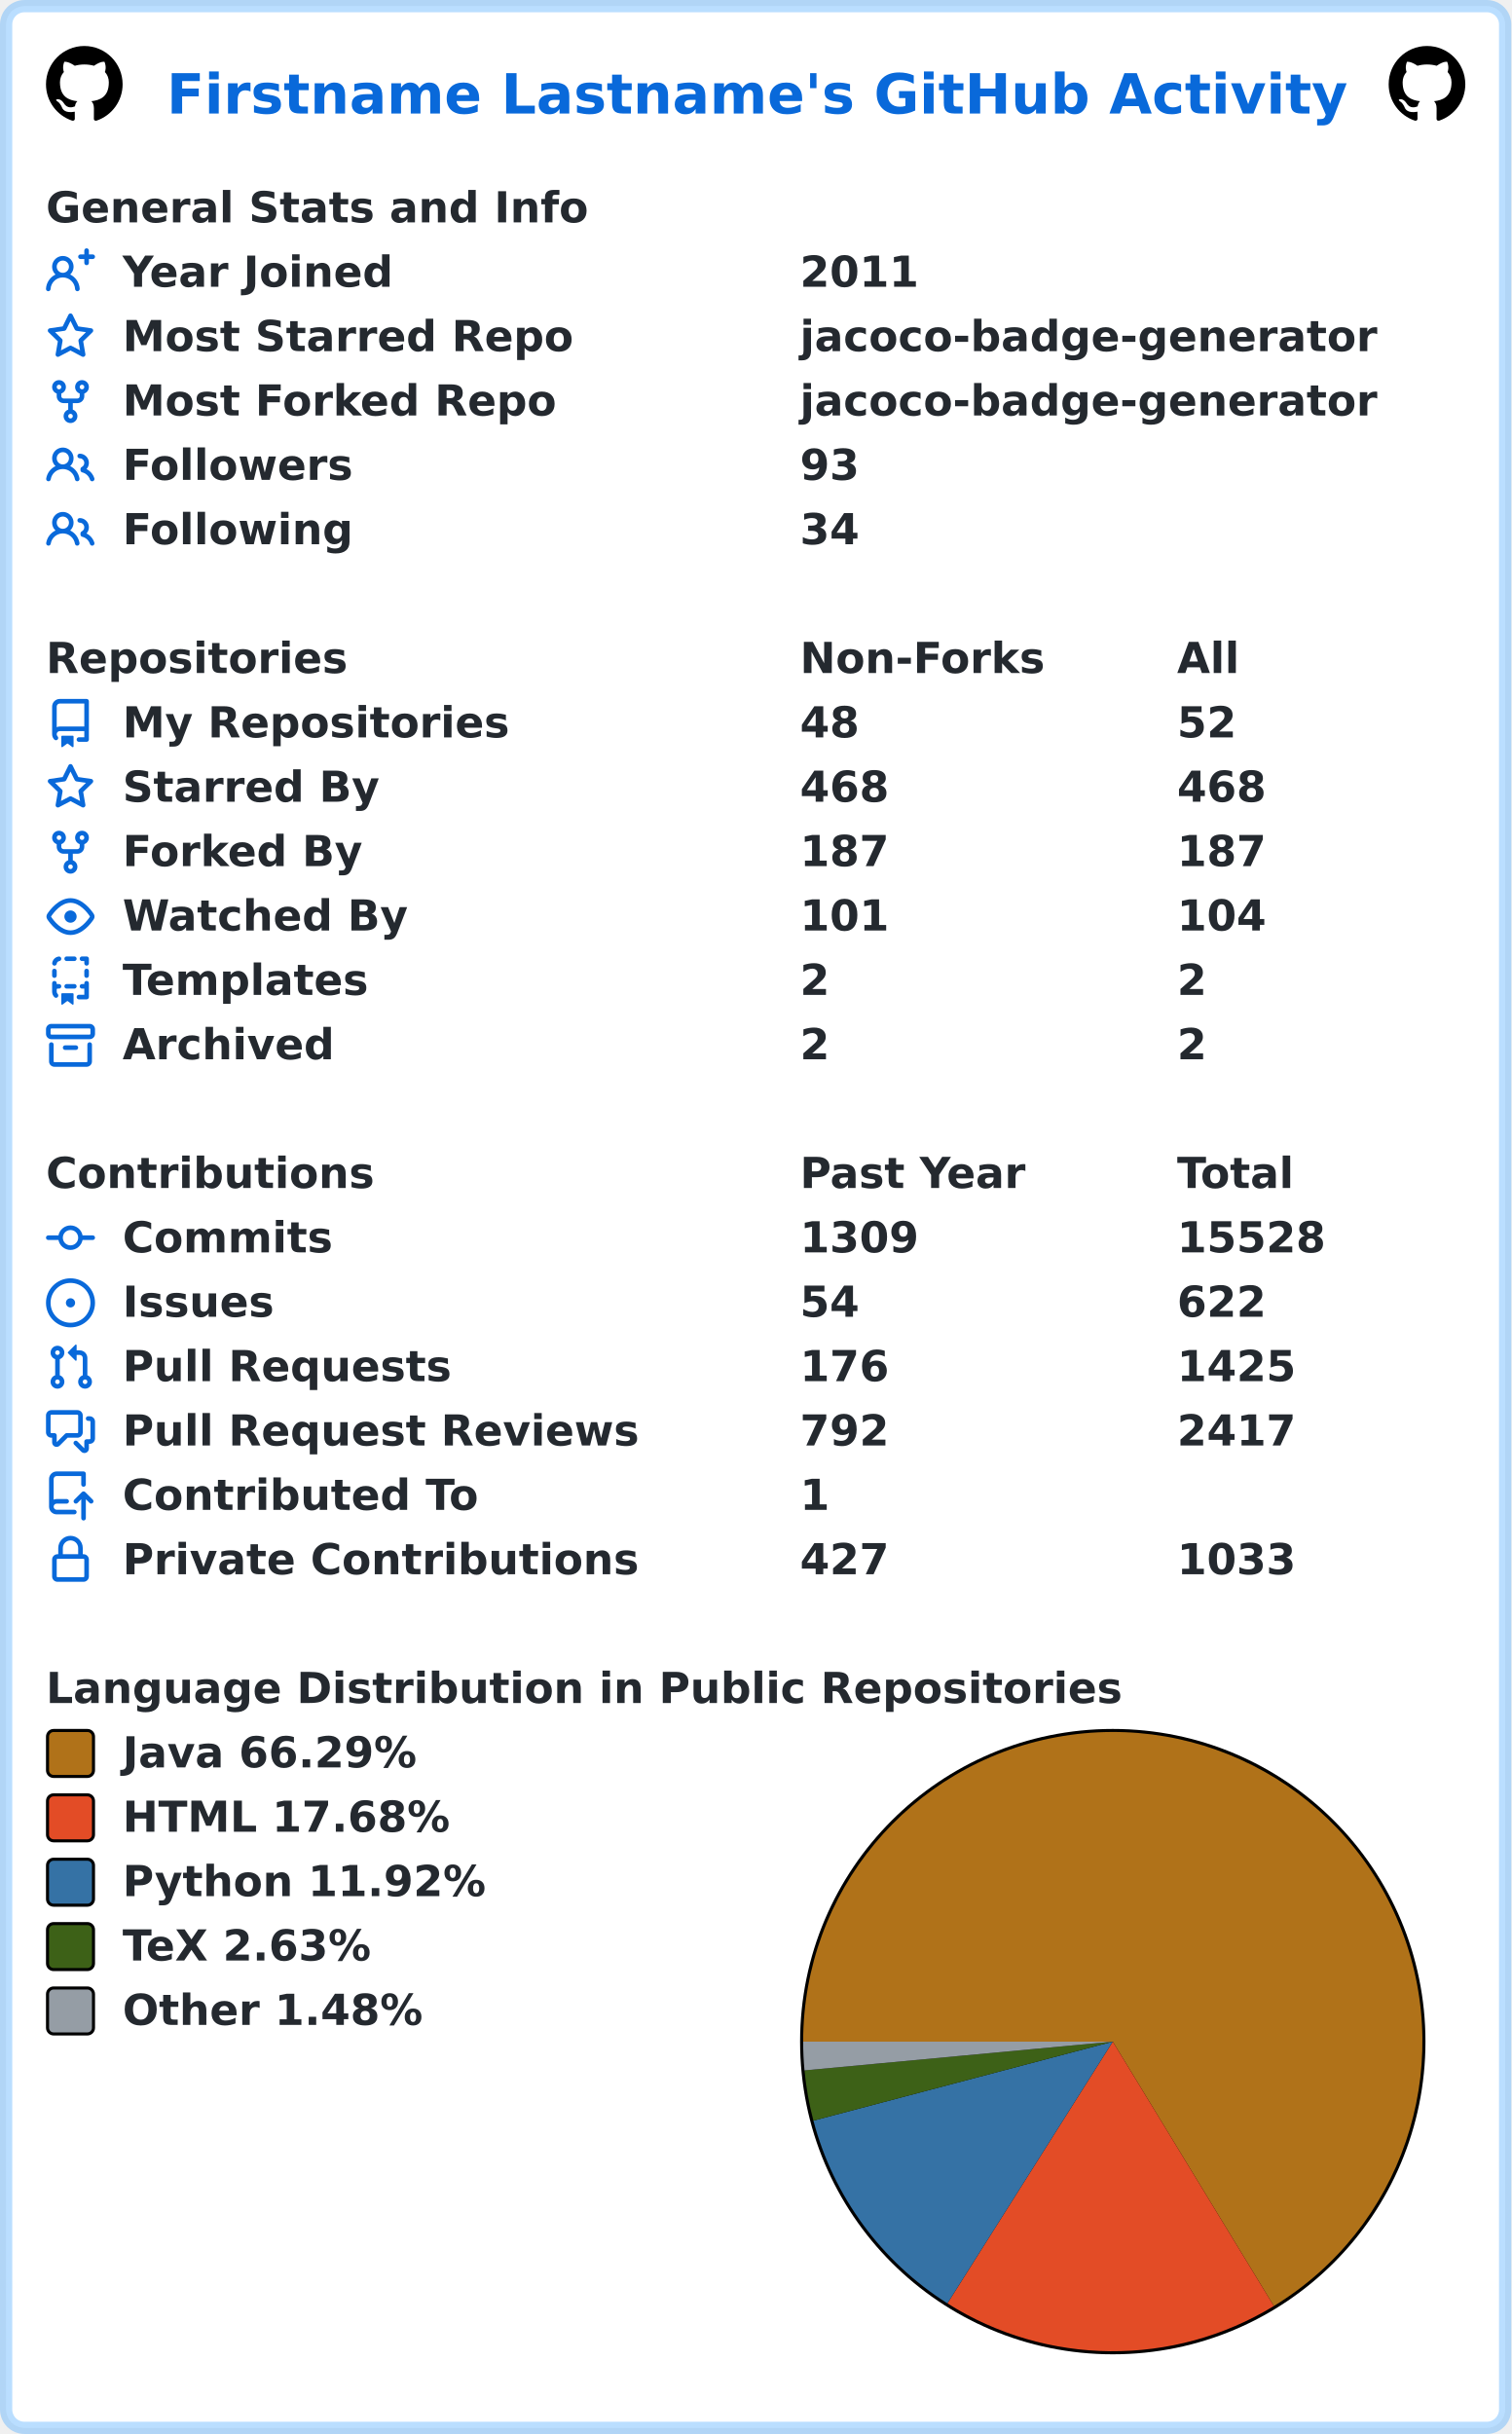
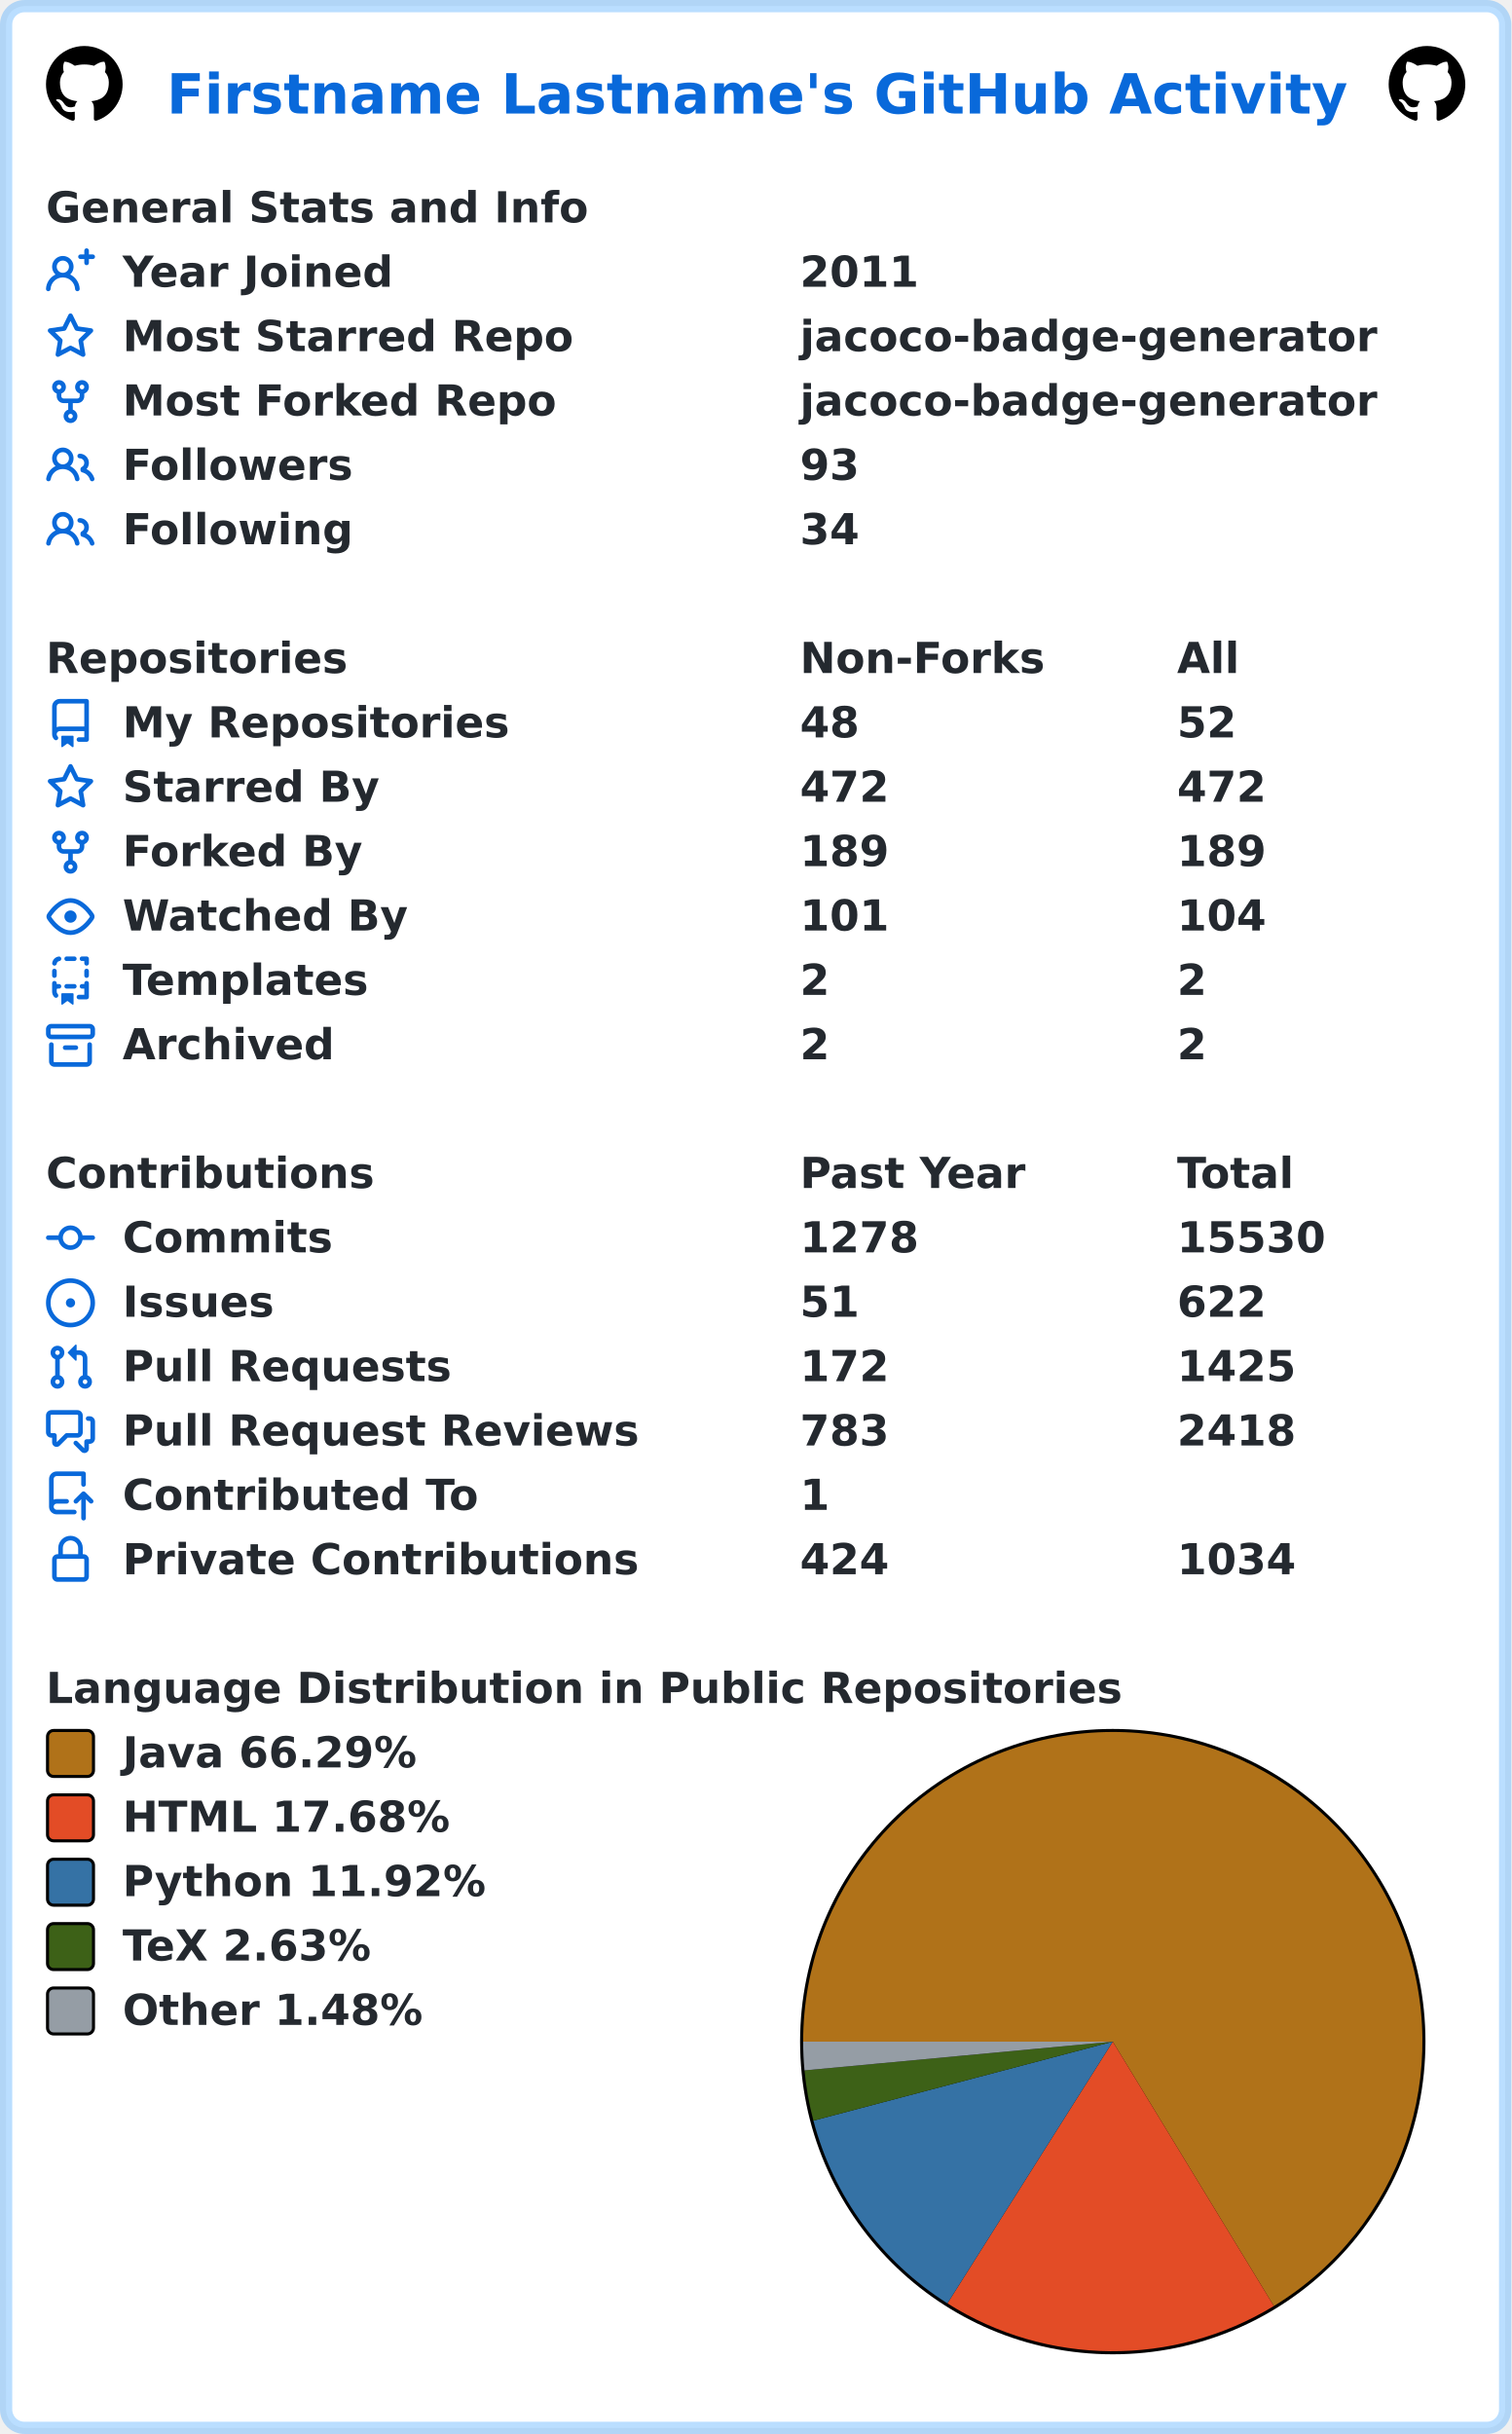
<svg xmlns="http://www.w3.org/2000/svg" width="493" height="794" viewBox="0 0 493 794" lang="en" xml:lang="en">
  <rect x="2" y="2" stroke-width="4" rx="6" width="489" height="790" stroke="rgba(84,174,255,0.4)" fill="#ffffff" />
  <g font-weight="600" font-size="110pt" font-family="Verdana,Geneva,DejaVu Sans,sans-serif" text-rendering="geometricPrecision">
    <text x="442" y="301" lengthAdjust="spacingAndGlyphs" textLength="3117" transform="scale(0.123)" fill="#0969da">Firstname Lastname's GitHub Activity</text>
    <svg x="15" y="15" width="25" height="25" viewBox="0 0 16 16">
      <path fill="#000000" fill-rule="evenodd" d="M8 0C3.58 0 0 3.58 0 8c0 3.54 2.29 6.53 5.47 7.59.4.07.55-.17.55-.38 0-.19-.01-.82-.01-1.49-2.01.37-2.53-.49-2.69-.94-.09-.23-.48-.94-.82-1.13-.28-.15-.68-.52-.01-.53.63-.01 1.08.58 1.23.82.72 1.21 1.87.87 2.33.66.07-.52.28-.87.51-1.07-1.78-.2-3.64-.89-3.64-3.95 0-.87.31-1.59.82-2.15-.08-.2-.36-1.02.08-2.12 0 0 .67-.21 2.2.82.64-.18 1.32-.27 2-.27.68 0 1.36.09 2 .27 1.53-1.04 2.2-.82 2.2-.82.44 1.1.16 1.92.08 2.12.51.56.82 1.27.82 2.15 0 3.07-1.87 3.75-3.65 3.95.29.25.54.73.54 1.48 0 1.07-.01 1.93-.01 2.2 0 .21.15.46.55.38A8.013 8.013 0 0016 8c0-4.42-3.58-8-8-8z" />
    </svg>
    <svg x="453" y="15" width="25" height="25" viewBox="0 0 16 16">
      <path fill="#000000" fill-rule="evenodd" d="M8 0C3.58 0 0 3.58 0 8c0 3.54 2.29 6.53 5.47 7.59.4.07.55-.17.55-.38 0-.19-.01-.82-.01-1.49-2.01.37-2.53-.49-2.69-.94-.09-.23-.48-.94-.82-1.13-.28-.15-.68-.52-.01-.53.63-.01 1.08.58 1.23.82.72 1.21 1.87.87 2.33.66.07-.52.28-.87.51-1.07-1.78-.2-3.64-.89-3.64-3.95 0-.87.31-1.59.82-2.15-.08-.2-.36-1.02.08-2.12 0 0 .67-.21 2.2.82.64-.18 1.32-.27 2-.27.68 0 1.36.09 2 .27 1.53-1.04 2.2-.82 2.2-.82.44 1.1.16 1.92.08 2.12.51.56.82 1.27.82 2.15 0 3.07-1.87 3.75-3.65 3.95.29.25.54.73.54 1.48 0 1.07-.01 1.93-.01 2.2 0 .21.15.46.55.38A8.013 8.013 0 0016 8c0-4.42-3.58-8-8-8z" />
    </svg>
    <g transform="translate(0, 60)" fill="#24292f">
      <g transform="translate(15, 0)">
        <g transform="scale(0.095)">
          <text x="0" y="132" textLength="1851" lengthAdjust="spacingAndGlyphs">General Stats and Info</text>
        </g>
      </g>
      <g transform="translate(15, 21)">
        <path fill="#0969da" fill-rule="evenodd" d="M13.25 0a.75.75 0 01.75.75V2h1.25a.75.75 0 010 1.5H14v1.25a.75.75 0 01-1.5 0V3.5h-1.25a.75.75 0 010-1.5h1.25V.75a.75.75 0 01.75-.75zM5.5 4a2 2 0 100 4 2 2 0 000-4zm2.4 4.548a3.5 3.5 0 10-4.799 0 5.527 5.527 0 00-3.1 4.66.75.75 0 101.498.085A4.01 4.01 0 015.5 9.5a4.01 4.01 0 014.001 3.793.75.75 0 101.498-.086 5.527 5.527 0 00-3.1-4.659z" />
        <g transform="scale(0.095)">
          <text lengthAdjust="spacingAndGlyphs" textLength="932" x="263" y="132">Year Joined</text>
          <text lengthAdjust="spacingAndGlyphs" textLength="420" x="2589" y="132">2011</text>
        </g>
      </g>
      <g transform="translate(15, 42)">
        <path fill="#0969da" fill-rule="evenodd" d="M8 .25a.75.75 0 01.673.418l1.882 3.815 4.21.612a.75.75 0 01.416 1.279l-3.046 2.97.719 4.192a.75.75 0 01-1.088.791L8 12.347l-3.766 1.98a.75.75 0 01-1.088-.79l.72-4.194L.818 6.374a.75.75 0 01.416-1.28l4.21-.611L7.327.668A.75.75 0 018 .25zm0 2.445L6.615 5.5a.75.75 0 01-.564.41l-3.097.45 2.24 2.184a.75.75 0 01.216.664l-.528 3.084 2.769-1.456a.75.75 0 01.698 0l2.77 1.456-.53-3.084a.75.75 0 01.216-.664l2.24-2.183-3.096-.45a.75.75 0 01-.564-.41L8 2.694v.001z" />
        <g transform="scale(0.095)">
          <text lengthAdjust="spacingAndGlyphs" textLength="1532" x="263" y="132">Most Starred Repo</text>
          <text lengthAdjust="spacingAndGlyphs" textLength="1986" x="2589" y="132">jacoco-badge-generator</text>
        </g>
      </g>
      <g transform="translate(15, 63)">
        <path fill="#0969da" fill-rule="evenodd" d="M5 3.25a.75.75 0 11-1.5 0 .75.75 0 011.5 0zm0 2.122a2.25 2.25 0 10-1.5 0v.878A2.25 2.25 0 005.75 8.5h1.5v2.128a2.251 2.251 0 101.5 0V8.5h1.5a2.25 2.25 0 002.25-2.25v-.878a2.25 2.25 0 10-1.5 0v.878a.75.75 0 01-.75.75h-4.5A.75.75 0 015 6.25v-.878zm3.75 7.378a.75.75 0 11-1.5 0 .75.75 0 011.5 0zm3-8.75a.75.75 0 100-1.5.75.75 0 000 1.5z" />
        <g transform="scale(0.095)">
          <text lengthAdjust="spacingAndGlyphs" textLength="1485" x="263" y="132">Most Forked Repo</text>
          <text lengthAdjust="spacingAndGlyphs" textLength="1986" x="2589" y="132">jacoco-badge-generator</text>
        </g>
      </g>
      <g transform="translate(15, 84)">
        <path fill="#0969da" fill-rule="evenodd" d="M5.5 3.5a2 2 0 100 4 2 2 0 000-4zM2 5.5a3.5 3.5 0 115.898 2.549 5.507 5.507 0 013.034 4.084.75.75 0 11-1.482.235 4.001 4.001 0 00-7.9 0 .75.75 0 01-1.482-.236A5.507 5.507 0 013.102 8.05 3.49 3.49 0 012 5.5zM11 4a.75.75 0 100 1.5 1.5 1.5 0 01.666 2.844.75.75 0 00-.416.672v.352a.75.75 0 00.574.73c1.2.289 2.162 1.2 2.522 2.372a.75.75 0 101.434-.44 5.01 5.01 0 00-2.56-3.012A3 3 0 0011 4z" />
        <g transform="scale(0.095)">
          <text lengthAdjust="spacingAndGlyphs" textLength="778" x="263" y="132">Followers</text>
          <text lengthAdjust="spacingAndGlyphs" textLength="210" x="2589" y="132">93</text>
        </g>
      </g>
      <g transform="translate(15, 105)">
        <path fill="#0969da" fill-rule="evenodd" d="M5.5 3.5a2 2 0 100 4 2 2 0 000-4zM2 5.5a3.5 3.5 0 115.898 2.549 5.507 5.507 0 013.034 4.084.75.75 0 11-1.482.235 4.001 4.001 0 00-7.9 0 .75.75 0 01-1.482-.236A5.507 5.507 0 013.102 8.05 3.49 3.49 0 012 5.5zM11 4a.75.75 0 100 1.5 1.5 1.5 0 01.666 2.844.75.75 0 00-.416.672v.352a.75.75 0 00.574.73c1.2.289 2.162 1.2 2.522 2.372a.75.75 0 101.434-.44 5.01 5.01 0 00-2.56-3.012A3 3 0 0011 4z" />
        <g transform="scale(0.095)">
          <text lengthAdjust="spacingAndGlyphs" textLength="780" x="263" y="132">Following</text>
          <text lengthAdjust="spacingAndGlyphs" textLength="210" x="2589" y="132">34</text>
        </g>
      </g>
    </g>
    <g transform="translate(0, 207)" fill="#24292f">
      <g transform="translate(15, 0)">
        <g transform="scale(0.095)">
          <text x="0" y="132" textLength="1020" lengthAdjust="spacingAndGlyphs">Repositories</text>
          <text x="2589" y="132" textLength="832" lengthAdjust="spacingAndGlyphs">Non-Forks</text>
          <text x="3884" y="132" textLength="206" lengthAdjust="spacingAndGlyphs">All</text>
        </g>
      </g>
      <g transform="translate(15, 21)">
        <path fill="#0969da" fill-rule="evenodd" d="M2 2.5A2.5 2.5 0 014.5 0h8.75a.75.75 0 01.75.75v12.5a.75.75 0 01-.75.75h-2.5a.75.75 0 110-1.5h1.75v-2h-8a1 1 0 00-.714 1.7.75.75 0 01-1.072 1.05A2.495 2.495 0 012 11.5v-9zm10.5-1V9h-8c-.356 0-.694.074-1 .208V2.5a1 1 0 011-1h8zM5 12.25v3.25a.25.25 0 00.4.2l1.45-1.087a.25.25 0 01.3 0L8.6 15.7a.25.25 0 00.4-.2v-3.25a.25.25 0 00-.25-.25h-3.5a.25.25 0 00-.25.25z" />
        <g transform="scale(0.095)">
          <text lengthAdjust="spacingAndGlyphs" textLength="1312" x="263" y="132">My Repositories</text>
          <text lengthAdjust="spacingAndGlyphs" textLength="210" x="2589" y="132">48</text>
          <text lengthAdjust="spacingAndGlyphs" textLength="210" x="3884" y="132">52</text>
        </g>
      </g>
      <g transform="translate(15, 42)">
        <path fill="#0969da" fill-rule="evenodd" d="M8 .25a.75.75 0 01.673.418l1.882 3.815 4.21.612a.75.75 0 01.416 1.279l-3.046 2.97.719 4.192a.75.75 0 01-1.088.791L8 12.347l-3.766 1.98a.75.75 0 01-1.088-.79l.72-4.194L.818 6.374a.75.75 0 01.416-1.28l4.21-.611L7.327.668A.75.75 0 018 .25zm0 2.445L6.615 5.5a.75.75 0 01-.564.41l-3.097.45 2.24 2.184a.75.75 0 01.216.664l-.528 3.084 2.769-1.456a.75.75 0 01.698 0l2.77 1.456-.53-3.084a.75.75 0 01.216-.664l2.24-2.183-3.096-.45a.75.75 0 01-.564-.41L8 2.694v.001z" />
        <g transform="scale(0.095)">
          <text lengthAdjust="spacingAndGlyphs" textLength="874" x="263" y="132">Starred By</text>
-           <text lengthAdjust="spacingAndGlyphs" textLength="315" x="2589" y="132">468</text>
-           <text lengthAdjust="spacingAndGlyphs" textLength="315" x="3884" y="132">468</text>
+           <text lengthAdjust="spacingAndGlyphs" textLength="315" x="2589" y="132">472</text>
+           <text lengthAdjust="spacingAndGlyphs" textLength="315" x="3884" y="132">472</text>
        </g>
      </g>
      <g transform="translate(15, 63)">
        <path fill="#0969da" fill-rule="evenodd" d="M5 3.25a.75.75 0 11-1.5 0 .75.75 0 011.5 0zm0 2.122a2.25 2.25 0 10-1.5 0v.878A2.25 2.25 0 005.75 8.5h1.5v2.128a2.251 2.251 0 101.5 0V8.5h1.5a2.25 2.25 0 002.25-2.25v-.878a2.25 2.25 0 10-1.5 0v.878a.75.75 0 01-.75.75h-4.5A.75.75 0 015 6.25v-.878zm3.75 7.378a.75.75 0 11-1.5 0 .75.75 0 011.5 0zm3-8.75a.75.75 0 100-1.5.75.75 0 000 1.5z" />
        <g transform="scale(0.095)">
          <text lengthAdjust="spacingAndGlyphs" textLength="828" x="263" y="132">Forked By</text>
-           <text lengthAdjust="spacingAndGlyphs" textLength="315" x="2589" y="132">187</text>
-           <text lengthAdjust="spacingAndGlyphs" textLength="315" x="3884" y="132">187</text>
+           <text lengthAdjust="spacingAndGlyphs" textLength="315" x="2589" y="132">189</text>
+           <text lengthAdjust="spacingAndGlyphs" textLength="315" x="3884" y="132">189</text>
        </g>
      </g>
      <g transform="translate(15, 84)">
        <path fill="#0969da" fill-rule="evenodd" d="M1.679 7.932c.412-.621 1.242-1.75 2.366-2.717C5.175 4.242 6.527 3.5 8 3.5c1.473 0 2.824.742 3.955 1.715 1.124.967 1.954 2.096 2.366 2.717a.119.119 0 010 .136c-.412.621-1.242 1.75-2.366 2.717C10.825 11.758 9.473 12.5 8 12.5c-1.473 0-2.824-.742-3.955-1.715C2.92 9.818 2.09 8.69 1.679 8.068a.119.119 0 010-.136zM8 2c-1.981 0-3.67.992-4.933 2.078C1.797 5.169.88 6.423.43 7.1a1.619 1.619 0 000 1.798c.45.678 1.367 1.932 2.637 3.024C4.329 13.008 6.019 14 8 14c1.981 0 3.67-.992 4.933-2.078 1.27-1.091 2.187-2.345 2.637-3.023a1.619 1.619 0 000-1.798c-.45-.678-1.367-1.932-2.637-3.023C11.671 2.992 9.981 2 8 2zm0 8a2 2 0 100-4 2 2 0 000 4z" />
        <g transform="scale(0.095)">
          <text lengthAdjust="spacingAndGlyphs" textLength="993" x="263" y="132">Watched By</text>
          <text lengthAdjust="spacingAndGlyphs" textLength="315" x="2589" y="132">101</text>
          <text lengthAdjust="spacingAndGlyphs" textLength="315" x="3884" y="132">104</text>
        </g>
      </g>
      <g transform="translate(15, 105)">
        <path fill="#0969da" fill-rule="evenodd" d="M6 .75A.75.75 0 016.75 0h2.5a.75.75 0 010 1.5h-2.5A.75.75 0 016 .75zm5 0a.75.75 0 01.75-.75h1.5a.75.75 0 01.75.75v1.5a.75.75 0 01-1.5 0V1.5h-.75A.75.75 0 0111 .75zM4.992.662a.75.75 0 01-.636.848c-.436.063-.783.41-.846.846a.75.75 0 01-1.485-.212A2.501 2.501 0 014.144.025a.75.75 0 01.848.637zM2.75 4a.75.75 0 01.75.75v1.5a.75.75 0 01-1.5 0v-1.5A.75.75 0 012.75 4zm10.5 0a.75.75 0 01.75.75v1.5a.75.75 0 01-1.5 0v-1.5a.75.75 0 01.75-.75zM2.75 8a.75.75 0 01.75.75v.268A1.72 1.72 0 013.75 9h.5a.75.75 0 010 1.5h-.5a.25.25 0 00-.25.25v.75c0 .28.114.532.3.714a.75.75 0 01-1.05 1.072A2.495 2.495 0 012 11.5V8.75A.75.75 0 012.75 8zm10.5 0a.75.75 0 01.75.75v4.5a.75.75 0 01-.75.75h-2.5a.75.75 0 010-1.5h1.75v-2h-.75a.75.75 0 010-1.5h.75v-.25a.75.75 0 01.75-.75zM6 9.75A.75.75 0 016.75 9h2.5a.75.75 0 010 1.5h-2.5A.75.75 0 016 9.75zm-1 2.5v3.25a.25.25 0 00.4.2l1.45-1.087a.25.25 0 01.3 0L8.6 15.7a.25.25 0 00.4-.2v-3.25a.25.25 0 00-.25-.25h-3.5a.25.25 0 00-.25.25z" />
        <g transform="scale(0.095)">
          <text lengthAdjust="spacingAndGlyphs" textLength="868" x="263" y="132">Templates</text>
          <text lengthAdjust="spacingAndGlyphs" textLength="105" x="2589" y="132">2</text>
          <text lengthAdjust="spacingAndGlyphs" textLength="105" x="3884" y="132">2</text>
        </g>
      </g>
      <g transform="translate(15, 126)">
        <path fill="#0969da" fill-rule="evenodd" d="M1.75 2.5a.25.25 0 00-.25.25v1.5c0 .138.112.25.25.25h12.5a.25.25 0 00.25-.25v-1.5a.25.25 0 00-.25-.25H1.75zM0 2.75C0 1.784.784 1 1.75 1h12.5c.966 0 1.75.784 1.75 1.75v1.5A1.75 1.75 0 0114.25 6H1.75A1.75 1.75 0 010 4.25v-1.5zM1.75 7a.75.75 0 01.75.75v5.5c0 .138.112.25.25.25h10.5a.25.25 0 00.25-.25v-5.5a.75.75 0 111.5 0v5.5A1.75 1.75 0 0113.25 15H2.75A1.75 1.75 0 011 13.25v-5.5A.75.75 0 011.75 7zm4.5 1a.75.75 0 000 1.5h3.5a.75.75 0 100-1.5h-3.5z" />
        <g transform="scale(0.095)">
          <text lengthAdjust="spacingAndGlyphs" textLength="726" x="263" y="132">Archived</text>
          <text lengthAdjust="spacingAndGlyphs" textLength="105" x="2589" y="132">2</text>
          <text lengthAdjust="spacingAndGlyphs" textLength="105" x="3884" y="132">2</text>
        </g>
      </g>
    </g>
    <g transform="translate(0, 375)" fill="#24292f">
      <g transform="translate(15, 0)">
        <g transform="scale(0.095)">
          <text x="0" y="132" textLength="1112" lengthAdjust="spacingAndGlyphs">Contributions</text>
          <text x="2589" y="132" textLength="774" lengthAdjust="spacingAndGlyphs">Past Year</text>
          <text x="3884" y="132" textLength="414" lengthAdjust="spacingAndGlyphs">Total</text>
        </g>
      </g>
      <g transform="translate(15, 21)">
        <path fill="#0969da" fill-rule="evenodd" d="M10.5 7.75a2.5 2.5 0 11-5 0 2.5 2.5 0 015 0zm1.43.75a4.002 4.002 0 01-7.86 0H.75a.75.75 0 110-1.5h3.32a4.001 4.001 0 017.86 0h3.32a.75.75 0 110 1.5h-3.32z" />
        <g transform="scale(0.095)">
          <text lengthAdjust="spacingAndGlyphs" textLength="734" x="263" y="132">Commits</text>
-           <text lengthAdjust="spacingAndGlyphs" textLength="420" x="2589" y="132">1309</text>
-           <text lengthAdjust="spacingAndGlyphs" textLength="525" x="3884" y="132">15528</text>
+           <text lengthAdjust="spacingAndGlyphs" textLength="420" x="2589" y="132">1278</text>
+           <text lengthAdjust="spacingAndGlyphs" textLength="525" x="3884" y="132">15530</text>
        </g>
      </g>
      <g transform="translate(15, 42)">
        <path fill="#0969da" d="M8 9.5a1.5 1.5 0 100-3 1.5 1.5 0 000 3z" />
        <path fill="#0969da" fill-rule="evenodd" d="M8 0a8 8 0 100 16A8 8 0 008 0zM1.5 8a6.5 6.5 0 1113 0 6.5 6.5 0 01-13 0z" />
        <g transform="scale(0.095)">
          <text lengthAdjust="spacingAndGlyphs" textLength="512" x="263" y="132">Issues</text>
-           <text lengthAdjust="spacingAndGlyphs" textLength="210" x="2589" y="132">54</text>
+           <text lengthAdjust="spacingAndGlyphs" textLength="210" x="2589" y="132">51</text>
          <text lengthAdjust="spacingAndGlyphs" textLength="315" x="3884" y="132">622</text>
        </g>
      </g>
      <g transform="translate(15, 63)">
        <path fill="#0969da" fill-rule="evenodd" d="M7.177 3.073L9.573.677A.25.25 0 0110 .854v4.792a.25.25 0 01-.427.177L7.177 3.427a.25.25 0 010-.354zM3.75 2.5a.75.75 0 100 1.5.75.75 0 000-1.5zm-2.25.75a2.25 2.25 0 113 2.122v5.256a2.251 2.251 0 11-1.5 0V5.372A2.25 2.25 0 011.5 3.25zM11 2.5h-1V4h1a1 1 0 011 1v5.628a2.251 2.251 0 101.5 0V5A2.5 2.5 0 0011 2.5zm1 10.25a.75.75 0 111.5 0 .75.75 0 01-1.5 0zM3.75 12a.75.75 0 100 1.5.75.75 0 000-1.5z" />
        <g transform="scale(0.095)">
          <text lengthAdjust="spacingAndGlyphs" textLength="1113" x="263" y="132">Pull Requests</text>
-           <text lengthAdjust="spacingAndGlyphs" textLength="315" x="2589" y="132">176</text>
+           <text lengthAdjust="spacingAndGlyphs" textLength="315" x="2589" y="132">172</text>
          <text lengthAdjust="spacingAndGlyphs" textLength="420" x="3884" y="132">1425</text>
        </g>
      </g>
      <g transform="translate(15, 84)">
        <path fill="#0969da" fill-rule="evenodd" d="M1.5 2.75a.25.25 0 01.25-.25h8.5a.25.25 0 01.25.25v5.5a.25.25 0 01-.25.25h-3.5a.75.75 0 00-.53.22L3.5 11.44V9.25a.75.75 0 00-.75-.75h-1a.25.25 0 01-.25-.25v-5.5zM1.75 1A1.75 1.75 0 000 2.75v5.5C0 9.216.784 10 1.75 10H2v1.543a1.457 1.457 0 002.487 1.03L7.061 10h3.189A1.75 1.75 0 0012 8.25v-5.5A1.75 1.75 0 0010.25 1h-8.5zM14.5 4.75a.25.25 0 00-.25-.25h-.5a.75.75 0 110-1.5h.5c.966 0 1.75.784 1.75 1.75v5.5A1.75 1.75 0 0114.25 12H14v1.543a1.457 1.457 0 01-2.487 1.03L9.22 12.28a.75.75 0 111.06-1.06l2.22 2.22v-2.19a.75.75 0 01.75-.75h1a.25.25 0 00.25-.25v-5.5z" />
        <g transform="scale(0.095)">
          <text lengthAdjust="spacingAndGlyphs" textLength="1762" x="263" y="132">Pull Request Reviews</text>
-           <text lengthAdjust="spacingAndGlyphs" textLength="315" x="2589" y="132">792</text>
-           <text lengthAdjust="spacingAndGlyphs" textLength="420" x="3884" y="132">2417</text>
+           <text lengthAdjust="spacingAndGlyphs" textLength="315" x="2589" y="132">783</text>
+           <text lengthAdjust="spacingAndGlyphs" textLength="420" x="3884" y="132">2418</text>
        </g>
      </g>
      <g transform="translate(15, 105)">
        <path fill="#0969da" fill-rule="evenodd" d="M1 2.5A2.5 2.5 0 013.5 0h8.75a.75.75 0 01.75.75v3.5a.75.75 0 01-1.5 0V1.5h-8a1 1 0 00-1 1v6.708A2.492 2.492 0 013.5 9h3.25a.75.75 0 010 1.5H3.5a1 1 0 100 2h5.75a.75.75 0 010 1.5H3.5A2.5 2.5 0 011 11.5v-9zm13.23 7.79a.75.75 0 001.06-1.06l-2.505-2.505a.75.75 0 00-1.06 0L9.22 9.229a.75.75 0 001.06 1.061l1.225-1.224v6.184a.75.75 0 001.5 0V9.066l1.224 1.224z" />
        <g transform="scale(0.095)">
          <text lengthAdjust="spacingAndGlyphs" textLength="1234" x="263" y="132">Contributed To</text>
          <text lengthAdjust="spacingAndGlyphs" textLength="105" x="2589" y="132">1</text>
        </g>
      </g>
      <g transform="translate(15, 126)">
        <path fill="#0969da" fill-rule="evenodd" d="M4 4v2h-.25A1.75 1.75 0 002 7.75v5.5c0 .966.784 1.75 1.75 1.75h8.5A1.75 1.75 0 0014 13.25v-5.5A1.75 1.75 0 0012.25 6H12V4a4 4 0 10-8 0zm6.5 2V4a2.5 2.5 0 00-5 0v2h5zM12 7.5h.25a.25.25 0 01.25.25v5.5a.25.25 0 01-.25.25h-8.5a.25.25 0 01-.25-.25v-5.5a.25.25 0 01.25-.25H12z" />
        <g transform="scale(0.095)">
          <text lengthAdjust="spacingAndGlyphs" textLength="1742" x="263" y="132">Private Contributions</text>
-           <text lengthAdjust="spacingAndGlyphs" textLength="315" x="2589" y="132">427</text>
-           <text lengthAdjust="spacingAndGlyphs" textLength="420" x="3884" y="132">1033</text>
+           <text lengthAdjust="spacingAndGlyphs" textLength="315" x="2589" y="132">424</text>
+           <text lengthAdjust="spacingAndGlyphs" textLength="420" x="3884" y="132">1034</text>
        </g>
      </g>
    </g>
    <g transform="translate(0, 543)" fill="#24292f">
      <g transform="translate(15, 0)">
        <g transform="scale(0.095)">
          <text x="0" y="132" textLength="3652" lengthAdjust="spacingAndGlyphs">Language Distribution in Public Repositories</text>
        </g>
      </g>
      <g transform="translate(261, 21)">
        <circle cx="102" cy="102" r="102" fill="#000000" />
      </g>
      <g transform="translate(262, 22)">
        <path fill-rule="evenodd" fill="#b07219" d="M 0.0,101 A 101 101 0 1 1 153.547 187.255 L 101,101 Z" />
        <path fill-rule="evenodd" fill="#e34c26" d="M 153.547,187.255 A 101 101 0 0 1 47.053 186.386 L 101,101 Z" />
        <path fill-rule="evenodd" fill="#3572A5" d="M 47.053,186.386 A 101 101 0 0 1 3.345 126.778 L 101,101 Z" />
        <path fill-rule="evenodd" fill="#3D6117" d="M 3.345,126.778 A 101 101 0 0 1 0.437 110.384 L 101,101 Z" />
        <path fill-rule="evenodd" fill="#959da5" d="M 0.437,110.384 A 101 101 0 0 1 0.0 101 L 101,101 Z" />
      </g>
      <g transform="translate(15, 21)">
        <rect x="0.5" y="0.5" rx="2" width="15" height="15" fill="#b07219" stroke-width="1" stroke="#000000" />
        <text transform="scale(0.095)" x="263" y="132" textLength="1038" lengthAdjust="spacingAndGlyphs">Java 66.29%</text>
      </g>
      <g transform="translate(15, 42)">
        <rect x="0.5" y="0.5" rx="2" width="15" height="15" fill="#e34c26" stroke-width="1" stroke="#000000" />
        <text transform="scale(0.095)" x="263" y="132" textLength="1142" lengthAdjust="spacingAndGlyphs">HTML 17.68%</text>
      </g>
      <g transform="translate(15, 63)">
        <rect x="0.5" y="0.5" rx="2" width="15" height="15" fill="#3572A5" stroke-width="1" stroke="#000000" />
        <text transform="scale(0.095)" x="263" y="132" textLength="1254" lengthAdjust="spacingAndGlyphs">Python 11.92%</text>
      </g>
      <g transform="translate(15, 84)">
        <rect x="0.5" y="0.5" rx="2" width="15" height="15" fill="#3D6117" stroke-width="1" stroke="#000000" />
        <text transform="scale(0.095)" x="263" y="132" textLength="894" lengthAdjust="spacingAndGlyphs">TeX 2.63%</text>
      </g>
      <g transform="translate(15, 105)">
        <rect x="0.5" y="0.5" rx="2" width="15" height="15" fill="#959da5" stroke-width="1" stroke="#000000" />
        <text transform="scale(0.095)" x="263" y="132" textLength="1047" lengthAdjust="spacingAndGlyphs">Other 1.48%</text>
      </g>
    </g>
  </g>
</svg>
